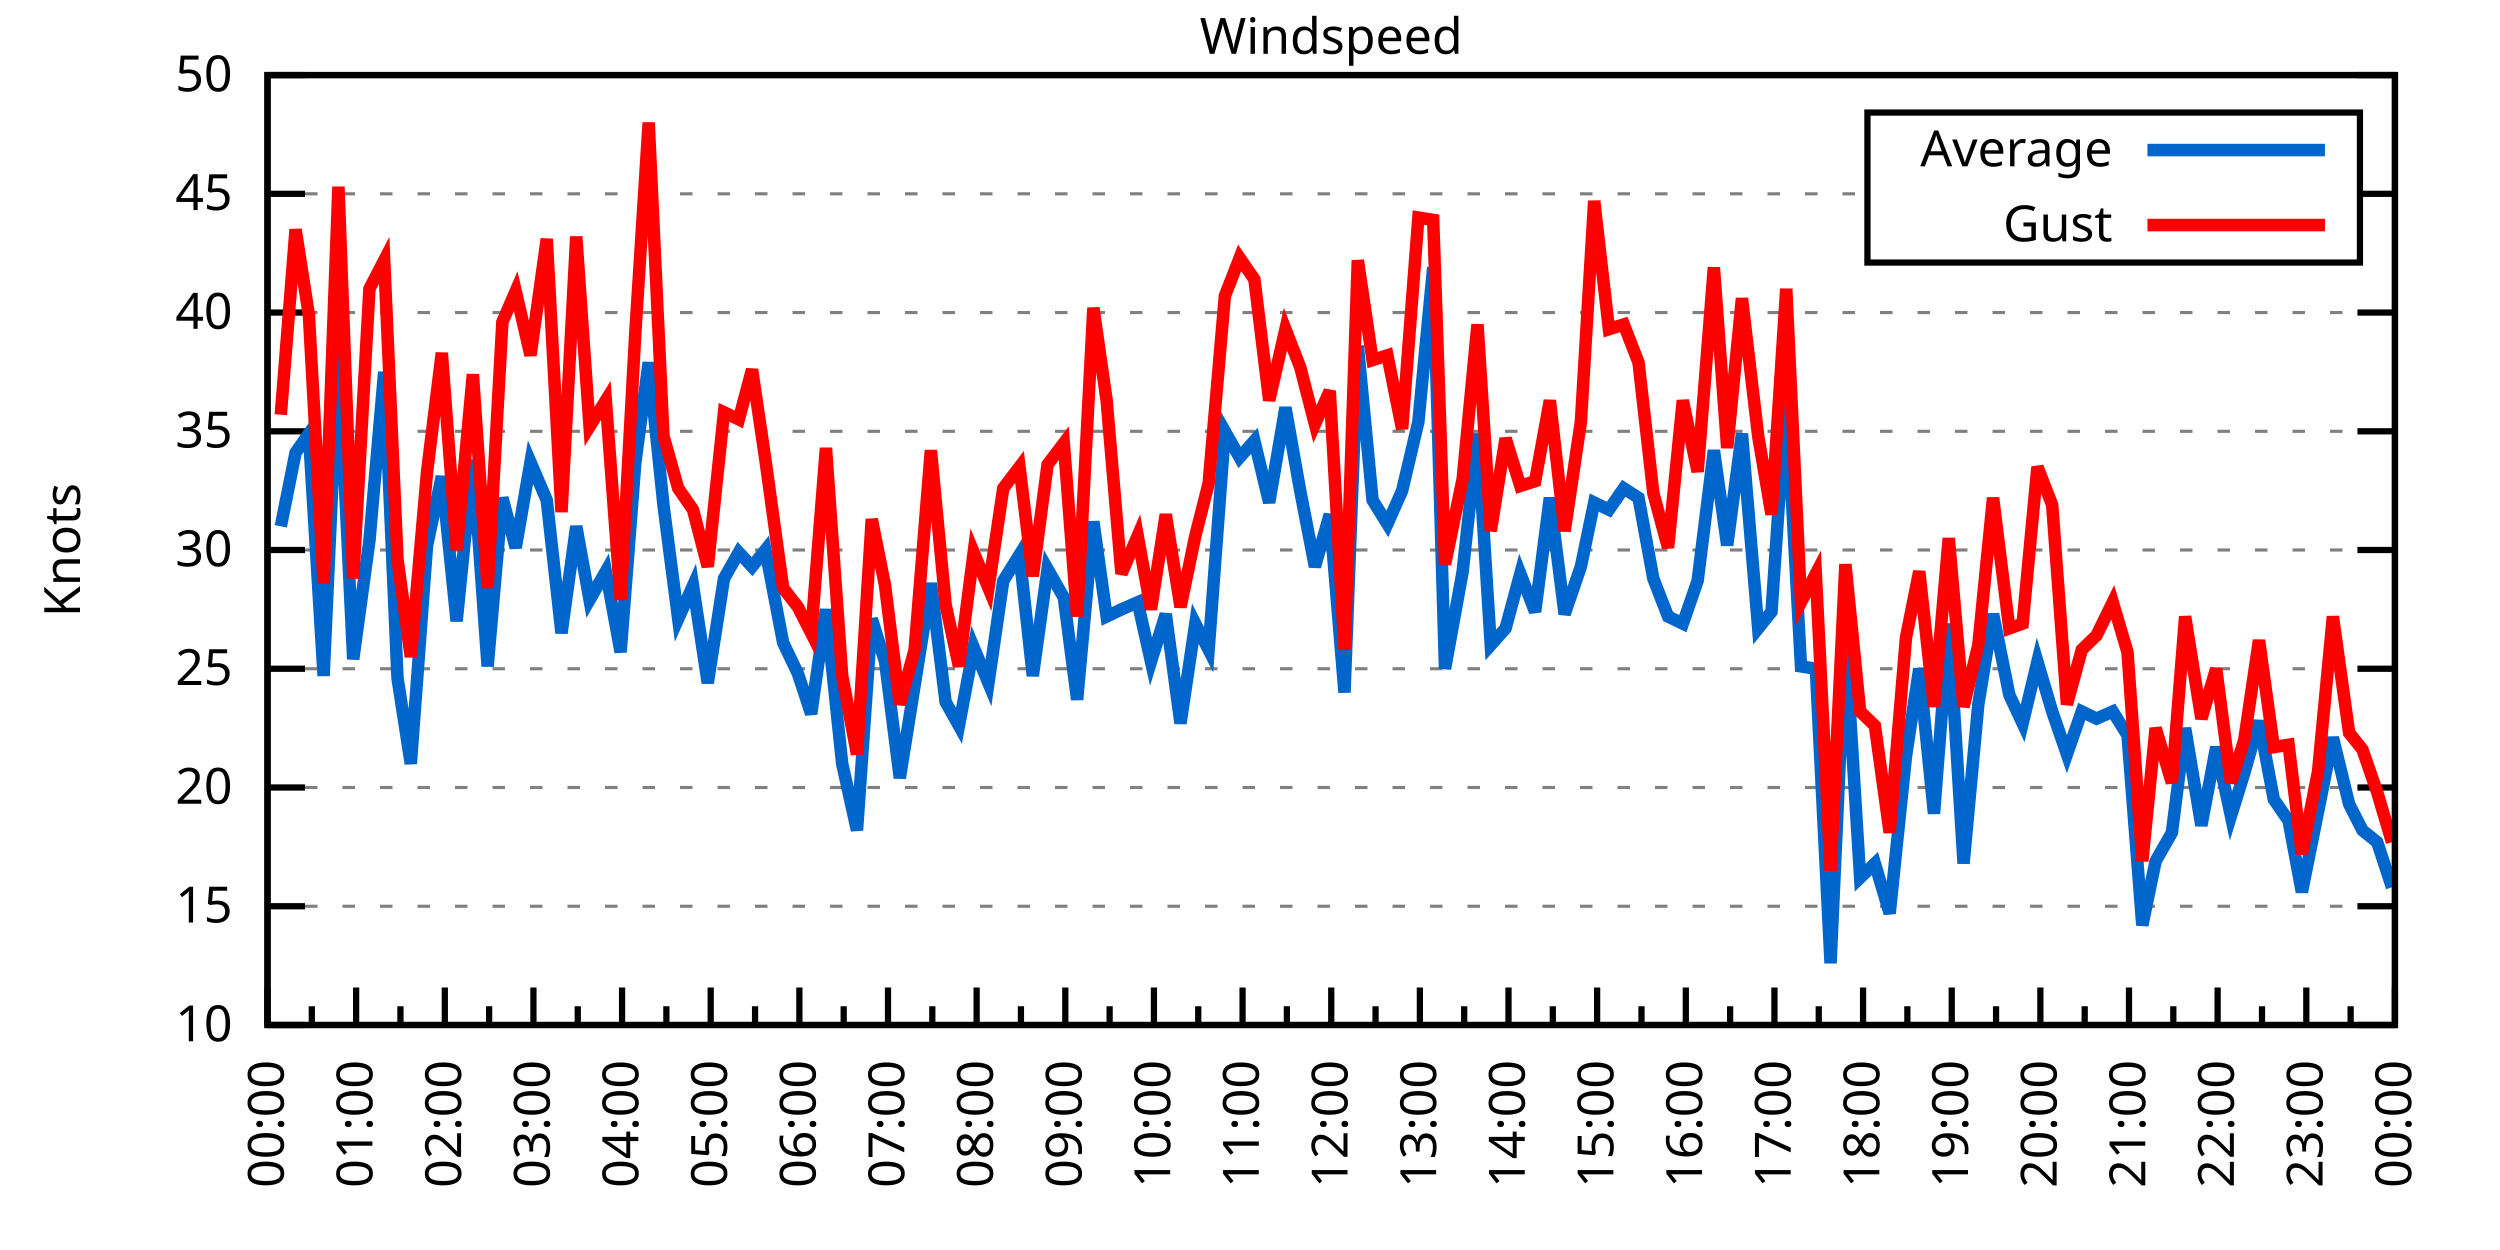
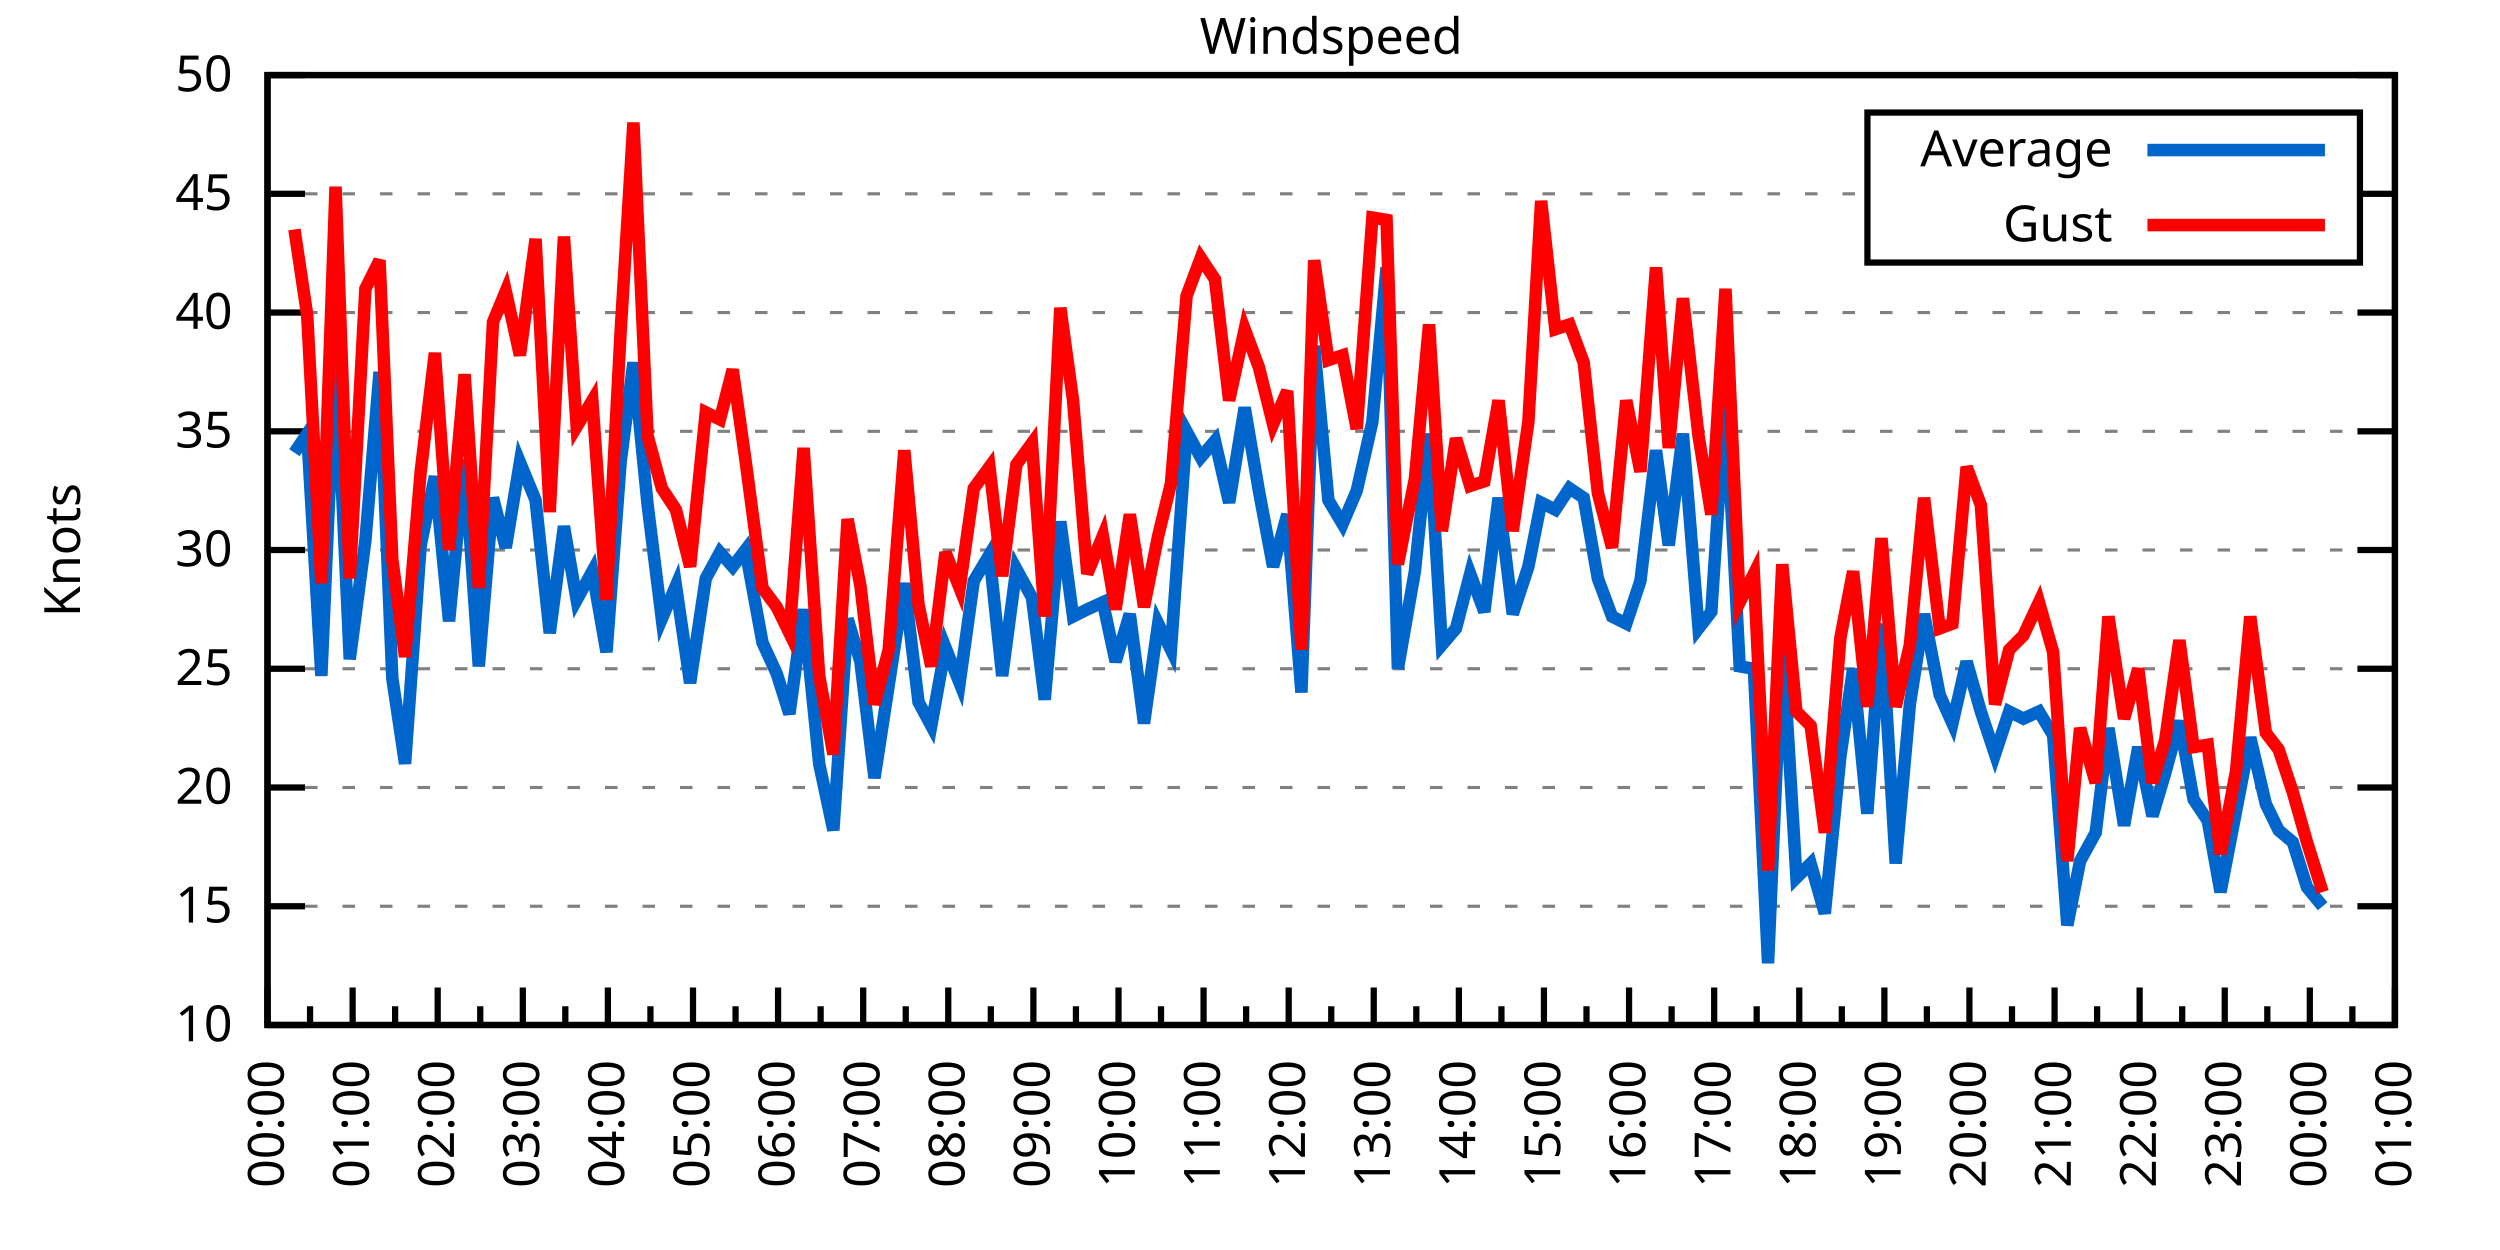
<svg xmlns="http://www.w3.org/2000/svg" xmlns:xlink="http://www.w3.org/1999/xlink" width="400" height="200" viewBox="0 0 400 200">
  <g id="gnuplot_canvas">
    <rect x="0" y="0" width="400" height="200" fill="none" />
    <defs>
      <circle id="gpDot" r="0.5" stroke-width="0.5" stroke="currentColor" />
      <path id="gpPt0" stroke-width="0.333" stroke="currentColor" d="M-1,0 h2 M0,-1 v2" />
      <path id="gpPt1" stroke-width="0.333" stroke="currentColor" d="M-1,-1 L1,1 M1,-1 L-1,1" />
      <path id="gpPt2" stroke-width="0.333" stroke="currentColor" d="M-1,0 L1,0 M0,-1 L0,1 M-1,-1 L1,1 M-1,1 L1,-1" />
      <rect id="gpPt3" stroke-width="0.333" stroke="currentColor" x="-1" y="-1" width="2" height="2" />
      <rect id="gpPt4" stroke-width="0.333" stroke="currentColor" fill="currentColor" x="-1" y="-1" width="2" height="2" />
      <circle id="gpPt5" stroke-width="0.333" stroke="currentColor" cx="0" cy="0" r="1" />
      <use xlink:href="#gpPt5" id="gpPt6" fill="currentColor" stroke="none" />
      <path id="gpPt7" stroke-width="0.333" stroke="currentColor" d="M0,-1.33 L-1.33,0.67 L1.33,0.67 z" />
      <use xlink:href="#gpPt7" id="gpPt8" fill="currentColor" stroke="none" />
      <use xlink:href="#gpPt7" id="gpPt9" stroke="currentColor" transform="rotate(180)" />
      <use xlink:href="#gpPt9" id="gpPt10" fill="currentColor" stroke="none" />
      <use xlink:href="#gpPt3" id="gpPt11" stroke="currentColor" transform="rotate(45)" />
      <use xlink:href="#gpPt11" id="gpPt12" fill="currentColor" stroke="none" />
      <path id="gpPt13" stroke-width="0.333" stroke="currentColor" d="M0,1.330 L1.265,0.411 L0.782,-1.067 L-0.782,-1.076 L-1.265,0.411 z" />
      <use xlink:href="#gpPt13" id="gpPt14" fill="currentColor" stroke="none" />
      <filter id="textbox" filterUnits="objectBoundingBox" x="0" y="0" height="1" width="1">
        <feFlood flood-color="white" flood-opacity="1" result="bgnd" />
        <feComposite in="SourceGraphic" in2="bgnd" operator="atop" />
      </filter>
      <filter id="greybox" filterUnits="objectBoundingBox" x="0" y="0" height="1" width="1">
        <feFlood flood-color="lightgrey" flood-opacity="1" result="grey" />
        <feComposite in="SourceGraphic" in2="grey" operator="atop" />
      </filter>
    </defs>
    <g fill="none" color="white" stroke="currentColor" stroke-width="1.00" stroke-linecap="butt" stroke-linejoin="miter">
</g>
    <g fill="none" color="black" stroke="currentColor" stroke-width="1.00" stroke-linecap="butt" stroke-linejoin="miter">
      <g stroke="none" shape-rendering="crispEdges">
        <polygon fill="rgb(255, 255, 255)" points="42.80,164.00 383.18,164.00 383.18,12.02 42.80,12.02 " />
      </g>
    </g>
    <g fill="none" color="black" stroke="currentColor" stroke-width="1.00" stroke-linecap="butt" stroke-linejoin="miter">
</g>
    <g fill="none" color="black" stroke="black" stroke-width="0.50" stroke-linecap="butt" stroke-linejoin="miter">
</g>
    <g fill="none" color="gray" stroke="currentColor" stroke-width="0.50" stroke-linecap="butt" stroke-linejoin="miter">
      <path stroke="gray" stroke-dasharray="2,4" class="gridline" d="M42.80,164.00 L383.19,164.00  " />
    </g>
    <g fill="none" color="gray" stroke="gray" stroke-width="1.00" stroke-linecap="butt" stroke-linejoin="miter">
</g>
    <g fill="none" color="black" stroke="currentColor" stroke-width="1.00" stroke-linecap="butt" stroke-linejoin="miter">
      <path stroke="black" d="M42.80,164.00 L48.80,164.00 M383.19,164.00 L377.19,164.00  " />
      <g transform="translate(37.20,166.60)" stroke="none" fill="black" font-family="Sans" font-size="8.00" text-anchor="end">
        <text>
          <tspan font-family="Sans"> 10</tspan>
        </text>
      </g>
    </g>
    <g fill="none" color="black" stroke="currentColor" stroke-width="1.00" stroke-linecap="butt" stroke-linejoin="miter">
</g>
    <g fill="none" color="black" stroke="black" stroke-width="0.50" stroke-linecap="butt" stroke-linejoin="miter">
</g>
    <g fill="none" color="gray" stroke="currentColor" stroke-width="0.50" stroke-linecap="butt" stroke-linejoin="miter">
      <path stroke="gray" stroke-dasharray="2,4" class="gridline" d="M42.80,145.00 L383.19,145.00  " />
    </g>
    <g fill="none" color="gray" stroke="gray" stroke-width="1.00" stroke-linecap="butt" stroke-linejoin="miter">
</g>
    <g fill="none" color="black" stroke="currentColor" stroke-width="1.00" stroke-linecap="butt" stroke-linejoin="miter">
      <path stroke="black" d="M42.80,145.00 L48.80,145.00 M383.19,145.00 L377.19,145.00  " />
      <g transform="translate(37.20,147.60)" stroke="none" fill="black" font-family="Sans" font-size="8.00" text-anchor="end">
        <text>
          <tspan font-family="Sans"> 15</tspan>
        </text>
      </g>
    </g>
    <g fill="none" color="black" stroke="currentColor" stroke-width="1.00" stroke-linecap="butt" stroke-linejoin="miter">
</g>
    <g fill="none" color="black" stroke="black" stroke-width="0.50" stroke-linecap="butt" stroke-linejoin="miter">
</g>
    <g fill="none" color="gray" stroke="currentColor" stroke-width="0.50" stroke-linecap="butt" stroke-linejoin="miter">
      <path stroke="gray" stroke-dasharray="2,4" class="gridline" d="M42.80,126.00 L383.19,126.00  " />
    </g>
    <g fill="none" color="gray" stroke="gray" stroke-width="1.00" stroke-linecap="butt" stroke-linejoin="miter">
</g>
    <g fill="none" color="black" stroke="currentColor" stroke-width="1.00" stroke-linecap="butt" stroke-linejoin="miter">
      <path stroke="black" d="M42.80,126.00 L48.80,126.00 M383.19,126.00 L377.19,126.00  " />
      <g transform="translate(37.20,128.60)" stroke="none" fill="black" font-family="Sans" font-size="8.00" text-anchor="end">
        <text>
          <tspan font-family="Sans"> 20</tspan>
        </text>
      </g>
    </g>
    <g fill="none" color="black" stroke="currentColor" stroke-width="1.00" stroke-linecap="butt" stroke-linejoin="miter">
</g>
    <g fill="none" color="black" stroke="black" stroke-width="0.50" stroke-linecap="butt" stroke-linejoin="miter">
</g>
    <g fill="none" color="gray" stroke="currentColor" stroke-width="0.50" stroke-linecap="butt" stroke-linejoin="miter">
      <path stroke="gray" stroke-dasharray="2,4" class="gridline" d="M42.80,107.00 L383.19,107.00  " />
    </g>
    <g fill="none" color="gray" stroke="gray" stroke-width="1.00" stroke-linecap="butt" stroke-linejoin="miter">
</g>
    <g fill="none" color="black" stroke="currentColor" stroke-width="1.00" stroke-linecap="butt" stroke-linejoin="miter">
      <path stroke="black" d="M42.80,107.00 L48.80,107.00 M383.19,107.00 L377.19,107.00  " />
      <g transform="translate(37.20,109.60)" stroke="none" fill="black" font-family="Sans" font-size="8.00" text-anchor="end">
        <text>
          <tspan font-family="Sans"> 25</tspan>
        </text>
      </g>
    </g>
    <g fill="none" color="black" stroke="currentColor" stroke-width="1.00" stroke-linecap="butt" stroke-linejoin="miter">
</g>
    <g fill="none" color="black" stroke="black" stroke-width="0.50" stroke-linecap="butt" stroke-linejoin="miter">
</g>
    <g fill="none" color="gray" stroke="currentColor" stroke-width="0.50" stroke-linecap="butt" stroke-linejoin="miter">
      <path stroke="gray" stroke-dasharray="2,4" class="gridline" d="M42.80,88.00 L383.19,88.00  " />
    </g>
    <g fill="none" color="gray" stroke="gray" stroke-width="1.00" stroke-linecap="butt" stroke-linejoin="miter">
</g>
    <g fill="none" color="black" stroke="currentColor" stroke-width="1.00" stroke-linecap="butt" stroke-linejoin="miter">
      <path stroke="black" d="M42.80,88.00 L48.80,88.00 M383.19,88.00 L377.19,88.00  " />
      <g transform="translate(37.20,90.60)" stroke="none" fill="black" font-family="Sans" font-size="8.00" text-anchor="end">
        <text>
          <tspan font-family="Sans"> 30</tspan>
        </text>
      </g>
    </g>
    <g fill="none" color="black" stroke="currentColor" stroke-width="1.00" stroke-linecap="butt" stroke-linejoin="miter">
</g>
    <g fill="none" color="black" stroke="black" stroke-width="0.50" stroke-linecap="butt" stroke-linejoin="miter">
</g>
    <g fill="none" color="gray" stroke="currentColor" stroke-width="0.50" stroke-linecap="butt" stroke-linejoin="miter">
      <path stroke="gray" stroke-dasharray="2,4" class="gridline" d="M42.80,69.01 L383.19,69.01  " />
    </g>
    <g fill="none" color="gray" stroke="gray" stroke-width="1.00" stroke-linecap="butt" stroke-linejoin="miter">
</g>
    <g fill="none" color="black" stroke="currentColor" stroke-width="1.00" stroke-linecap="butt" stroke-linejoin="miter">
      <path stroke="black" d="M42.80,69.01 L48.80,69.01 M383.19,69.01 L377.19,69.01  " />
      <g transform="translate(37.20,71.61)" stroke="none" fill="black" font-family="Sans" font-size="8.00" text-anchor="end">
        <text>
          <tspan font-family="Sans"> 35</tspan>
        </text>
      </g>
    </g>
    <g fill="none" color="black" stroke="currentColor" stroke-width="1.00" stroke-linecap="butt" stroke-linejoin="miter">
</g>
    <g fill="none" color="black" stroke="black" stroke-width="0.50" stroke-linecap="butt" stroke-linejoin="miter">
</g>
    <g fill="none" color="gray" stroke="currentColor" stroke-width="0.50" stroke-linecap="butt" stroke-linejoin="miter">
      <path stroke="gray" stroke-dasharray="2,4" class="gridline" d="M42.80,50.01 L383.19,50.01  " />
    </g>
    <g fill="none" color="gray" stroke="gray" stroke-width="1.00" stroke-linecap="butt" stroke-linejoin="miter">
</g>
    <g fill="none" color="black" stroke="currentColor" stroke-width="1.00" stroke-linecap="butt" stroke-linejoin="miter">
      <path stroke="black" d="M42.80,50.01 L48.80,50.01 M383.19,50.01 L377.19,50.01  " />
      <g transform="translate(37.20,52.61)" stroke="none" fill="black" font-family="Sans" font-size="8.00" text-anchor="end">
        <text>
          <tspan font-family="Sans"> 40</tspan>
        </text>
      </g>
    </g>
    <g fill="none" color="black" stroke="currentColor" stroke-width="1.00" stroke-linecap="butt" stroke-linejoin="miter">
</g>
    <g fill="none" color="black" stroke="black" stroke-width="0.50" stroke-linecap="butt" stroke-linejoin="miter">
</g>
    <g fill="none" color="gray" stroke="currentColor" stroke-width="0.50" stroke-linecap="butt" stroke-linejoin="miter">
      <path stroke="gray" stroke-dasharray="2,4" class="gridline" d="M42.80,31.01 L298.79,31.01 M377.59,31.01 L383.19,31.01  " />
    </g>
    <g fill="none" color="gray" stroke="gray" stroke-width="1.00" stroke-linecap="butt" stroke-linejoin="miter">
</g>
    <g fill="none" color="black" stroke="currentColor" stroke-width="1.00" stroke-linecap="butt" stroke-linejoin="miter">
      <path stroke="black" d="M42.80,31.01 L48.80,31.01 M383.19,31.01 L377.19,31.01  " />
      <g transform="translate(37.20,33.61)" stroke="none" fill="black" font-family="Sans" font-size="8.00" text-anchor="end">
        <text>
          <tspan font-family="Sans"> 45</tspan>
        </text>
      </g>
    </g>
    <g fill="none" color="black" stroke="currentColor" stroke-width="1.00" stroke-linecap="butt" stroke-linejoin="miter">
</g>
    <g fill="none" color="black" stroke="black" stroke-width="0.50" stroke-linecap="butt" stroke-linejoin="miter">
</g>
    <g fill="none" color="gray" stroke="currentColor" stroke-width="0.50" stroke-linecap="butt" stroke-linejoin="miter">
      <path stroke="gray" stroke-dasharray="2,4" class="gridline" d="M42.80,12.01 L383.19,12.01  " />
    </g>
    <g fill="none" color="gray" stroke="gray" stroke-width="1.00" stroke-linecap="butt" stroke-linejoin="miter">
</g>
    <g fill="none" color="black" stroke="currentColor" stroke-width="1.00" stroke-linecap="butt" stroke-linejoin="miter">
      <path stroke="black" d="M42.80,12.01 L48.80,12.01 M383.19,12.01 L377.19,12.01  " />
      <g transform="translate(37.20,14.61)" stroke="none" fill="black" font-family="Sans" font-size="8.00" text-anchor="end">
        <text>
          <tspan font-family="Sans"> 50</tspan>
        </text>
      </g>
    </g>
    <g fill="none" color="black" stroke="currentColor" stroke-width="1.00" stroke-linecap="butt" stroke-linejoin="miter">
      <path stroke="black" d="M42.80,164.00 L42.80,158.00  " />
      <g transform="translate(45.40,169.60) rotate(270)" stroke="none" fill="black" font-family="Sans" font-size="8.00" text-anchor="end">
        <text>
          <tspan font-family="Sans">00:00</tspan>
        </text>
      </g>
    </g>
    <g fill="none" color="black" stroke="currentColor" stroke-width="1.00" stroke-linecap="butt" stroke-linejoin="miter">
-       <path stroke="black" d="M49.89,164.00 L49.89,161.00 M56.98,164.00 L56.98,158.00  " />
-       <g transform="translate(59.58,169.60) rotate(270)" stroke="none" fill="black" font-family="Sans" font-size="8.00" text-anchor="end">
+       <path stroke="black" d="M49.61,164.00 L49.61,161.00 M56.42,164.00 L56.42,158.00  " />
+       <g transform="translate(59.02,169.60) rotate(270)" stroke="none" fill="black" font-family="Sans" font-size="8.00" text-anchor="end">
        <text>
          <tspan font-family="Sans">01:00</tspan>
        </text>
      </g>
    </g>
    <g fill="none" color="black" stroke="currentColor" stroke-width="1.00" stroke-linecap="butt" stroke-linejoin="miter">
-       <path stroke="black" d="M64.07,164.00 L64.07,161.00 M71.17,164.00 L71.17,158.00  " />
-       <g transform="translate(73.77,169.60) rotate(270)" stroke="none" fill="black" font-family="Sans" font-size="8.00" text-anchor="end">
+       <path stroke="black" d="M63.22,164.00 L63.22,161.00 M70.03,164.00 L70.03,158.00  " />
+       <g transform="translate(72.63,169.60) rotate(270)" stroke="none" fill="black" font-family="Sans" font-size="8.00" text-anchor="end">
        <text>
          <tspan font-family="Sans">02:00</tspan>
        </text>
      </g>
    </g>
    <g fill="none" color="black" stroke="currentColor" stroke-width="1.00" stroke-linecap="butt" stroke-linejoin="miter">
-       <path stroke="black" d="M78.26,164.00 L78.26,161.00 M85.35,164.00 L85.35,158.00  " />
-       <g transform="translate(87.95,169.60) rotate(270)" stroke="none" fill="black" font-family="Sans" font-size="8.00" text-anchor="end">
+       <path stroke="black" d="M76.84,164.00 L76.84,161.00 M83.65,164.00 L83.65,158.00  " />
+       <g transform="translate(86.25,169.60) rotate(270)" stroke="none" fill="black" font-family="Sans" font-size="8.00" text-anchor="end">
        <text>
          <tspan font-family="Sans">03:00</tspan>
        </text>
      </g>
    </g>
    <g fill="none" color="black" stroke="currentColor" stroke-width="1.00" stroke-linecap="butt" stroke-linejoin="miter">
-       <path stroke="black" d="M92.44,164.00 L92.44,161.00 M99.53,164.00 L99.53,158.00  " />
-       <g transform="translate(102.13,169.60) rotate(270)" stroke="none" fill="black" font-family="Sans" font-size="8.00" text-anchor="end">
+       <path stroke="black" d="M90.45,164.00 L90.45,161.00 M97.26,164.00 L97.26,158.00  " />
+       <g transform="translate(99.86,169.60) rotate(270)" stroke="none" fill="black" font-family="Sans" font-size="8.00" text-anchor="end">
        <text>
          <tspan font-family="Sans">04:00</tspan>
        </text>
      </g>
    </g>
    <g fill="none" color="black" stroke="currentColor" stroke-width="1.00" stroke-linecap="butt" stroke-linejoin="miter">
-       <path stroke="black" d="M106.62,164.00 L106.62,161.00 M113.71,164.00 L113.71,158.00  " />
-       <g transform="translate(116.31,169.60) rotate(270)" stroke="none" fill="black" font-family="Sans" font-size="8.00" text-anchor="end">
+       <path stroke="black" d="M104.07,164.00 L104.07,161.00 M110.88,164.00 L110.88,158.00  " />
+       <g transform="translate(113.48,169.60) rotate(270)" stroke="none" fill="black" font-family="Sans" font-size="8.00" text-anchor="end">
        <text>
          <tspan font-family="Sans">05:00</tspan>
        </text>
      </g>
    </g>
    <g fill="none" color="black" stroke="currentColor" stroke-width="1.00" stroke-linecap="butt" stroke-linejoin="miter">
-       <path stroke="black" d="M120.81,164.00 L120.81,161.00 M127.90,164.00 L127.90,158.00  " />
-       <g transform="translate(130.50,169.60) rotate(270)" stroke="none" fill="black" font-family="Sans" font-size="8.00" text-anchor="end">
+       <path stroke="black" d="M117.69,164.00 L117.69,161.00 M124.49,164.00 L124.49,158.00  " />
+       <g transform="translate(127.09,169.60) rotate(270)" stroke="none" fill="black" font-family="Sans" font-size="8.00" text-anchor="end">
        <text>
          <tspan font-family="Sans">06:00</tspan>
        </text>
      </g>
    </g>
    <g fill="none" color="black" stroke="currentColor" stroke-width="1.00" stroke-linecap="butt" stroke-linejoin="miter">
-       <path stroke="black" d="M134.99,164.00 L134.99,161.00 M142.08,164.00 L142.08,158.00  " />
-       <g transform="translate(144.68,169.60) rotate(270)" stroke="none" fill="black" font-family="Sans" font-size="8.00" text-anchor="end">
+       <path stroke="black" d="M131.30,164.00 L131.30,161.00 M138.11,164.00 L138.11,158.00  " />
+       <g transform="translate(140.71,169.60) rotate(270)" stroke="none" fill="black" font-family="Sans" font-size="8.00" text-anchor="end">
        <text>
          <tspan font-family="Sans">07:00</tspan>
        </text>
      </g>
    </g>
    <g fill="none" color="black" stroke="currentColor" stroke-width="1.00" stroke-linecap="butt" stroke-linejoin="miter">
-       <path stroke="black" d="M149.17,164.00 L149.17,161.00 M156.26,164.00 L156.26,158.00  " />
-       <g transform="translate(158.86,169.60) rotate(270)" stroke="none" fill="black" font-family="Sans" font-size="8.00" text-anchor="end">
+       <path stroke="black" d="M144.92,164.00 L144.92,161.00 M151.72,164.00 L151.72,158.00  " />
+       <g transform="translate(154.32,169.60) rotate(270)" stroke="none" fill="black" font-family="Sans" font-size="8.00" text-anchor="end">
        <text>
          <tspan font-family="Sans">08:00</tspan>
        </text>
      </g>
    </g>
    <g fill="none" color="black" stroke="currentColor" stroke-width="1.00" stroke-linecap="butt" stroke-linejoin="miter">
-       <path stroke="black" d="M163.35,164.00 L163.35,161.00 M170.45,164.00 L170.45,158.00  " />
-       <g transform="translate(173.05,169.60) rotate(270)" stroke="none" fill="black" font-family="Sans" font-size="8.00" text-anchor="end">
+       <path stroke="black" d="M158.53,164.00 L158.53,161.00 M165.34,164.00 L165.34,158.00  " />
+       <g transform="translate(167.94,169.60) rotate(270)" stroke="none" fill="black" font-family="Sans" font-size="8.00" text-anchor="end">
        <text>
          <tspan font-family="Sans">09:00</tspan>
        </text>
      </g>
    </g>
    <g fill="none" color="black" stroke="currentColor" stroke-width="1.00" stroke-linecap="butt" stroke-linejoin="miter">
-       <path stroke="black" d="M177.54,164.00 L177.54,161.00 M184.63,164.00 L184.63,158.00  " />
-       <g transform="translate(187.23,169.60) rotate(270)" stroke="none" fill="black" font-family="Sans" font-size="8.00" text-anchor="end">
+       <path stroke="black" d="M172.15,164.00 L172.15,161.00 M178.96,164.00 L178.96,158.00  " />
+       <g transform="translate(181.56,169.60) rotate(270)" stroke="none" fill="black" font-family="Sans" font-size="8.00" text-anchor="end">
        <text>
          <tspan font-family="Sans">10:00</tspan>
        </text>
      </g>
    </g>
    <g fill="none" color="black" stroke="currentColor" stroke-width="1.00" stroke-linecap="butt" stroke-linejoin="miter">
-       <path stroke="black" d="M191.72,164.00 L191.72,161.00 M198.81,164.00 L198.81,158.00  " />
-       <g transform="translate(201.41,169.60) rotate(270)" stroke="none" fill="black" font-family="Sans" font-size="8.00" text-anchor="end">
+       <path stroke="black" d="M185.76,164.00 L185.76,161.00 M192.57,164.00 L192.57,158.00  " />
+       <g transform="translate(195.17,169.60) rotate(270)" stroke="none" fill="black" font-family="Sans" font-size="8.00" text-anchor="end">
        <text>
          <tspan font-family="Sans">11:00</tspan>
        </text>
      </g>
    </g>
    <g fill="none" color="black" stroke="currentColor" stroke-width="1.00" stroke-linecap="butt" stroke-linejoin="miter">
-       <path stroke="black" d="M205.90,164.00 L205.90,161.00 M213.00,164.00 L213.00,158.00  " />
-       <g transform="translate(215.60,169.60) rotate(270)" stroke="none" fill="black" font-family="Sans" font-size="8.00" text-anchor="end">
+       <path stroke="black" d="M199.38,164.00 L199.38,161.00 M206.19,164.00 L206.19,158.00  " />
+       <g transform="translate(208.79,169.60) rotate(270)" stroke="none" fill="black" font-family="Sans" font-size="8.00" text-anchor="end">
        <text>
          <tspan font-family="Sans">12:00</tspan>
        </text>
      </g>
    </g>
    <g fill="none" color="black" stroke="currentColor" stroke-width="1.00" stroke-linecap="butt" stroke-linejoin="miter">
-       <path stroke="black" d="M220.09,164.00 L220.09,161.00 M227.18,164.00 L227.18,158.00  " />
-       <g transform="translate(229.78,169.60) rotate(270)" stroke="none" fill="black" font-family="Sans" font-size="8.00" text-anchor="end">
+       <path stroke="black" d="M213.00,164.00 L213.00,161.00 M219.80,164.00 L219.80,158.00  " />
+       <g transform="translate(222.40,169.60) rotate(270)" stroke="none" fill="black" font-family="Sans" font-size="8.00" text-anchor="end">
        <text>
          <tspan font-family="Sans">13:00</tspan>
        </text>
      </g>
    </g>
    <g fill="none" color="black" stroke="currentColor" stroke-width="1.00" stroke-linecap="butt" stroke-linejoin="miter">
-       <path stroke="black" d="M234.27,164.00 L234.27,161.00 M241.36,164.00 L241.36,158.00  " />
-       <g transform="translate(243.96,169.60) rotate(270)" stroke="none" fill="black" font-family="Sans" font-size="8.00" text-anchor="end">
+       <path stroke="black" d="M226.61,164.00 L226.61,161.00 M233.42,164.00 L233.42,158.00  " />
+       <g transform="translate(236.02,169.60) rotate(270)" stroke="none" fill="black" font-family="Sans" font-size="8.00" text-anchor="end">
        <text>
          <tspan font-family="Sans">14:00</tspan>
        </text>
      </g>
    </g>
    <g fill="none" color="black" stroke="currentColor" stroke-width="1.00" stroke-linecap="butt" stroke-linejoin="miter">
-       <path stroke="black" d="M248.45,164.00 L248.45,161.00 M255.54,164.00 L255.54,158.00  " />
-       <g transform="translate(258.14,169.60) rotate(270)" stroke="none" fill="black" font-family="Sans" font-size="8.00" text-anchor="end">
+       <path stroke="black" d="M240.23,164.00 L240.23,161.00 M247.03,164.00 L247.03,158.00  " />
+       <g transform="translate(249.63,169.60) rotate(270)" stroke="none" fill="black" font-family="Sans" font-size="8.00" text-anchor="end">
        <text>
          <tspan font-family="Sans">15:00</tspan>
        </text>
      </g>
    </g>
    <g fill="none" color="black" stroke="currentColor" stroke-width="1.00" stroke-linecap="butt" stroke-linejoin="miter">
-       <path stroke="black" d="M262.64,164.00 L262.64,161.00 M269.73,164.00 L269.73,158.00  " />
-       <g transform="translate(272.33,169.60) rotate(270)" stroke="none" fill="black" font-family="Sans" font-size="8.00" text-anchor="end">
+       <path stroke="black" d="M253.84,164.00 L253.84,161.00 M260.65,164.00 L260.65,158.00  " />
+       <g transform="translate(263.25,169.60) rotate(270)" stroke="none" fill="black" font-family="Sans" font-size="8.00" text-anchor="end">
        <text>
          <tspan font-family="Sans">16:00</tspan>
        </text>
      </g>
    </g>
    <g fill="none" color="black" stroke="currentColor" stroke-width="1.00" stroke-linecap="butt" stroke-linejoin="miter">
-       <path stroke="black" d="M276.82,164.00 L276.82,161.00 M283.91,164.00 L283.91,158.00  " />
-       <g transform="translate(286.51,169.60) rotate(270)" stroke="none" fill="black" font-family="Sans" font-size="8.00" text-anchor="end">
+       <path stroke="black" d="M267.46,164.00 L267.46,161.00 M274.27,164.00 L274.27,158.00  " />
+       <g transform="translate(276.87,169.60) rotate(270)" stroke="none" fill="black" font-family="Sans" font-size="8.00" text-anchor="end">
        <text>
          <tspan font-family="Sans">17:00</tspan>
        </text>
      </g>
    </g>
    <g fill="none" color="black" stroke="currentColor" stroke-width="1.00" stroke-linecap="butt" stroke-linejoin="miter">
-       <path stroke="black" d="M291.00,164.00 L291.00,161.00 M298.09,164.00 L298.09,158.00  " />
-       <g transform="translate(300.69,169.60) rotate(270)" stroke="none" fill="black" font-family="Sans" font-size="8.00" text-anchor="end">
+       <path stroke="black" d="M281.07,164.00 L281.07,161.00 M287.88,164.00 L287.88,158.00  " />
+       <g transform="translate(290.48,169.60) rotate(270)" stroke="none" fill="black" font-family="Sans" font-size="8.00" text-anchor="end">
        <text>
          <tspan font-family="Sans">18:00</tspan>
        </text>
      </g>
    </g>
    <g fill="none" color="black" stroke="currentColor" stroke-width="1.00" stroke-linecap="butt" stroke-linejoin="miter">
-       <path stroke="black" d="M305.18,164.00 L305.18,161.00 M312.28,164.00 L312.28,158.00  " />
-       <g transform="translate(314.88,169.60) rotate(270)" stroke="none" fill="black" font-family="Sans" font-size="8.00" text-anchor="end">
+       <path stroke="black" d="M294.69,164.00 L294.69,161.00 M301.50,164.00 L301.50,158.00  " />
+       <g transform="translate(304.10,169.60) rotate(270)" stroke="none" fill="black" font-family="Sans" font-size="8.00" text-anchor="end">
        <text>
          <tspan font-family="Sans">19:00</tspan>
        </text>
      </g>
    </g>
    <g fill="none" color="black" stroke="currentColor" stroke-width="1.00" stroke-linecap="butt" stroke-linejoin="miter">
-       <path stroke="black" d="M319.37,164.00 L319.37,161.00 M326.46,164.00 L326.46,158.00  " />
-       <g transform="translate(329.06,169.60) rotate(270)" stroke="none" fill="black" font-family="Sans" font-size="8.00" text-anchor="end">
+       <path stroke="black" d="M308.30,164.00 L308.30,161.00 M315.11,164.00 L315.11,158.00  " />
+       <g transform="translate(317.71,169.60) rotate(270)" stroke="none" fill="black" font-family="Sans" font-size="8.00" text-anchor="end">
        <text>
          <tspan font-family="Sans">20:00</tspan>
        </text>
      </g>
    </g>
    <g fill="none" color="black" stroke="currentColor" stroke-width="1.00" stroke-linecap="butt" stroke-linejoin="miter">
-       <path stroke="black" d="M333.55,164.00 L333.55,161.00 M340.64,164.00 L340.64,158.00  " />
-       <g transform="translate(343.24,169.60) rotate(270)" stroke="none" fill="black" font-family="Sans" font-size="8.00" text-anchor="end">
+       <path stroke="black" d="M321.92,164.00 L321.92,161.00 M328.73,164.00 L328.73,158.00  " />
+       <g transform="translate(331.33,169.60) rotate(270)" stroke="none" fill="black" font-family="Sans" font-size="8.00" text-anchor="end">
        <text>
          <tspan font-family="Sans">21:00</tspan>
        </text>
      </g>
    </g>
    <g fill="none" color="black" stroke="currentColor" stroke-width="1.00" stroke-linecap="butt" stroke-linejoin="miter">
-       <path stroke="black" d="M347.73,164.00 L347.73,161.00 M354.82,164.00 L354.82,158.00  " />
-       <g transform="translate(357.42,169.60) rotate(270)" stroke="none" fill="black" font-family="Sans" font-size="8.00" text-anchor="end">
+       <path stroke="black" d="M335.54,164.00 L335.54,161.00 M342.34,164.00 L342.34,158.00  " />
+       <g transform="translate(344.94,169.60) rotate(270)" stroke="none" fill="black" font-family="Sans" font-size="8.00" text-anchor="end">
        <text>
          <tspan font-family="Sans">22:00</tspan>
        </text>
      </g>
    </g>
    <g fill="none" color="black" stroke="currentColor" stroke-width="1.00" stroke-linecap="butt" stroke-linejoin="miter">
-       <path stroke="black" d="M361.92,164.00 L361.92,161.00 M369.01,164.00 L369.01,158.00  " />
-       <g transform="translate(371.61,169.60) rotate(270)" stroke="none" fill="black" font-family="Sans" font-size="8.00" text-anchor="end">
+       <path stroke="black" d="M349.15,164.00 L349.15,161.00 M355.96,164.00 L355.96,158.00  " />
+       <g transform="translate(358.56,169.60) rotate(270)" stroke="none" fill="black" font-family="Sans" font-size="8.00" text-anchor="end">
        <text>
          <tspan font-family="Sans">23:00</tspan>
        </text>
      </g>
    </g>
    <g fill="none" color="black" stroke="currentColor" stroke-width="1.00" stroke-linecap="butt" stroke-linejoin="miter">
-       <path stroke="black" d="M376.10,164.00 L376.10,161.00 M383.19,164.00 L383.19,158.00  " />
+       <path stroke="black" d="M362.77,164.00 L362.77,161.00 M369.57,164.00 L369.57,158.00  " />
+       <g transform="translate(372.17,169.60) rotate(270)" stroke="none" fill="black" font-family="Sans" font-size="8.00" text-anchor="end">
+         <text>
+           <tspan font-family="Sans">00:00</tspan>
+         </text>
+       </g>
+     </g>
+     <g fill="none" color="black" stroke="currentColor" stroke-width="1.00" stroke-linecap="butt" stroke-linejoin="miter">
+       <path stroke="black" d="M376.38,164.00 L376.38,161.00 M383.19,164.00 L383.19,158.00  " />
      <g transform="translate(385.79,169.60) rotate(270)" stroke="none" fill="black" font-family="Sans" font-size="8.00" text-anchor="end">
        <text>
-           <tspan font-family="Sans">00:00</tspan>
+           <tspan font-family="Sans">01:00</tspan>
        </text>
      </g>
    </g>
    <g fill="none" color="black" stroke="currentColor" stroke-width="1.00" stroke-linecap="butt" stroke-linejoin="miter">
</g>
    <g fill="none" color="black" stroke="currentColor" stroke-width="1.00" stroke-linecap="butt" stroke-linejoin="miter">
      <path stroke="black" d="M42.80,12.01 L42.80,164.00 L383.19,164.00 L383.19,12.01 L42.80,12.01 Z  " />
    </g>
    <g fill="none" color="black" stroke="currentColor" stroke-width="1.00" stroke-linecap="butt" stroke-linejoin="miter">
      <g transform="translate(12.80,88.01) rotate(270)" stroke="none" fill="black" font-family="Sans" font-size="8.00" text-anchor="middle">
        <text>
          <tspan font-family="Sans">Knots</tspan>
        </text>
      </g>
    </g>
    <g fill="none" color="black" stroke="currentColor" stroke-width="1.00" stroke-linecap="butt" stroke-linejoin="miter">
</g>
    <g fill="none" color="black" stroke="currentColor" stroke-width="1.00" stroke-linecap="butt" stroke-linejoin="miter">
      <path stroke="black" d="M298.79,42.01 L298.79,18.01 L377.59,18.01 L377.59,42.01 L298.79,42.01 Z  " />
    </g>
    <g id="Windspeed_plot_1">
      <g fill="none" color="white" stroke="black" stroke-width="2.00" stroke-linecap="butt" stroke-linejoin="miter">
</g>
      <g fill="none" color="black" stroke="currentColor" stroke-width="2.00" stroke-linecap="butt" stroke-linejoin="miter">
        <g transform="translate(337.99,26.61)" stroke="none" fill="black" font-family="Sans" font-size="8.00" text-anchor="end">
          <text>
            <tspan font-family="Sans">Average</tspan>
          </text>
        </g>
      </g>
      <g fill="none" color="black" stroke="currentColor" stroke-width="2.00" stroke-linecap="butt" stroke-linejoin="miter">
-         <path stroke="rgb(  0, 102, 204)" d="M343.59,24.01 L371.99,24.01 M44.93,84.21 L47.29,72.43 L49.42,69.39 L51.78,108.14 L54.15,56.09 L56.51,105.48   L59.11,86.49 L61.47,59.51 L63.60,108.52 L65.73,122.20 L68.33,87.25 L70.69,76.23 L73.06,99.40 L75.66,73.57   L78.02,106.62 L80.38,79.65 L82.51,87.63 L84.88,73.95 L87.48,80.03 L89.84,101.30 L92.20,84.21 L94.33,95.98   L96.93,91.42 L99.30,104.34 L101.66,73.95 L103.79,57.99 L106.15,80.79 L108.51,99.02 L110.88,93.70 L113.24,109.28   L115.84,92.56 L118.21,88.38 L120.33,90.66 L122.46,88.00 L125.30,102.82 L127.66,107.76 L129.79,114.22 L132.15,97.50   L134.75,122.20 L137.12,132.84 L139.48,99.02 L141.61,105.86 L143.97,124.48 L146.34,109.66 L148.94,93.32 L151.30,112.32   L153.43,116.12 L155.79,103.58 L158.15,109.28 L160.52,92.94 L163.12,88.76 L165.25,108.14 L167.61,91.04 L170.21,95.60   L172.34,111.94 L174.94,83.45 L177.06,98.64 L179.43,97.50 L182.03,96.36 L184.16,105.86 L186.52,98.26 L188.88,115.74   L191.25,99.78 L193.38,103.96 L195.98,69.01 L198.34,73.19 L200.70,70.53 L203.07,80.41 L205.67,65.21 L208.03,78.51   L210.39,90.66 L212.76,82.31 L215.12,110.80 L217.25,55.33 L219.61,80.03 L221.98,83.83 L224.34,78.51 L226.94,67.49   L229.31,42.79 L231.20,107.00 L234.03,91.42 L236.40,69.39 L238.52,103.20 L240.89,100.54 L243.25,91.80 L245.62,97.88   L247.98,79.65 L250.34,98.26 L252.94,90.66 L255.07,80.41 L257.43,81.55 L259.80,78.13 L262.16,79.65 L264.53,92.56   L266.89,98.64 L269.25,99.78 L271.62,92.94 L274.22,72.05 L276.35,87.25 L278.71,69.39 L281.31,100.54 L283.44,97.88   L285.80,63.31 L288.16,106.62 L290.53,107.00 L292.89,154.12 L295.26,102.06 L297.62,140.44 L299.98,138.16 L302.35,146.14   L304.95,121.06 L307.08,107.00 L309.44,130.18 L311.80,99.78 L314.17,138.16 L316.53,112.70 L318.89,98.26 L321.49,111.18   L323.62,115.74 L325.99,105.86 L328.35,113.84 L330.71,120.68 L333.08,113.84 L335.44,114.98 L338.04,113.84 L340.40,117.64   L342.77,148.04 L344.90,137.78 L347.50,133.22 L349.62,116.50 L352.22,132.08 L354.59,119.54 L356.95,130.56 L359.08,123.72   L361.44,115.36 L363.81,127.90 L366.17,131.32 L368.30,142.72 L370.90,129.80 L373.26,118.02 L375.86,128.66 L377.99,132.84   L380.35,134.74 L382.72,141.96  " />
+         <path stroke="rgb(  0, 102, 204)" d="M343.59,24.01 L371.99,24.01 M47.11,72.43 L49.15,69.39 L51.42,108.14 L53.69,56.09 L55.96,105.48 L58.46,86.49   L60.73,59.51 L62.77,108.52 L64.81,122.20 L67.31,87.25 L69.58,76.23 L71.85,99.40 L74.34,73.57 L76.61,106.62   L78.88,79.65 L80.92,87.63 L83.19,73.95 L85.69,80.03 L87.96,101.30 L90.23,84.21 L92.27,95.98 L94.77,91.42   L97.04,104.34 L99.30,73.95 L101.35,57.99 L103.62,80.79 L105.89,99.02 L108.15,93.70 L110.42,109.28 L112.92,92.56   L115.19,88.38 L117.23,90.66 L119.27,88.00 L122.00,102.82 L124.27,107.76 L126.31,114.22 L128.58,97.50 L131.07,122.20   L133.34,132.84 L135.61,99.02 L137.66,105.86 L139.92,124.48 L142.19,109.66 L144.69,93.32 L146.96,112.32 L149.00,116.12   L151.27,103.58 L153.54,109.28 L155.81,92.94 L158.31,88.76 L160.35,108.14 L162.62,91.04 L165.11,95.60 L167.16,111.94   L169.65,83.45 L171.69,98.64 L173.96,97.50 L176.46,96.36 L178.50,105.86 L180.77,98.26 L183.04,115.74 L185.31,99.78   L187.35,103.96 L189.85,69.01 L192.12,73.19 L194.39,70.53 L196.66,80.41 L199.15,65.21 L201.42,78.51 L203.69,90.66   L205.96,82.31 L208.23,110.80 L210.27,55.33 L212.54,80.03 L214.81,83.83 L217.08,78.51 L219.58,67.49 L221.85,42.79   L223.66,107.00 L226.38,91.42 L228.65,69.39 L230.70,103.20 L232.96,100.54 L235.23,91.80 L237.50,97.88 L239.77,79.65   L242.04,98.26 L244.54,90.66 L246.58,80.41 L248.85,81.55 L251.12,78.13 L253.39,79.65 L255.66,92.56 L257.93,98.64   L260.20,99.78 L262.47,92.94 L264.96,72.05 L267.00,87.25 L269.27,69.39 L271.77,100.54 L273.81,97.88 L276.08,63.31   L278.35,106.62 L280.62,107.00 L282.89,154.12 L285.16,102.06 L287.43,140.44 L289.70,138.16 L291.97,146.14 L294.46,121.06   L296.50,107.00 L298.77,130.18 L301.04,99.78 L303.31,138.16 L305.58,112.70 L307.85,98.26 L310.35,111.18 L312.39,115.74   L314.66,105.86 L316.93,113.84 L319.20,120.68 L321.47,113.84 L323.74,114.98 L326.23,113.84 L328.50,117.64 L330.77,148.04   L332.81,137.78 L335.31,133.22 L337.35,116.50 L339.85,132.08 L342.12,119.54 L344.39,130.56 L346.43,123.72 L348.70,115.36   L350.97,127.90 L353.24,131.32 L355.28,142.72 L357.77,129.80 L360.04,118.02 L362.54,128.66 L364.58,132.84 L366.85,134.74   L369.12,141.96 L371.62,145.00  " />
      </g>
    </g>
    <g id="Windspeed_plot_2">
      <g fill="none" color="black" stroke="currentColor" stroke-width="2.00" stroke-linecap="butt" stroke-linejoin="miter">
        <g transform="translate(337.99,38.61)" stroke="none" fill="black" font-family="Sans" font-size="8.00" text-anchor="end">
          <text>
            <tspan font-family="Sans">Gust</tspan>
          </text>
        </g>
      </g>
      <g fill="none" color="black" stroke="currentColor" stroke-width="2.00" stroke-linecap="butt" stroke-linejoin="miter">
-         <path stroke="rgb(255,   0,   0)" d="M343.59,36.01 L371.99,36.01 M44.93,66.35 L47.29,36.71 L49.42,50.39 L51.78,93.32 L54.15,29.87 L56.51,92.56   L59.11,46.21 L61.47,41.65 L63.60,89.52 L65.73,105.10 L68.33,75.47 L70.69,56.47 L73.06,88.00 L75.66,59.89   L78.02,94.08 L80.38,51.53 L82.51,46.59 L84.88,56.85 L87.48,38.23 L89.84,81.93 L92.20,37.85 L94.33,68.25   L96.93,64.07 L99.30,95.98 L101.66,53.05 L103.79,19.61 L106.15,69.77 L108.51,78.13 L110.88,81.55 L113.24,90.66   L115.84,65.97 L118.21,67.11 L120.33,59.13 L122.46,73.57 L125.30,94.08 L127.66,97.12 L129.79,101.30 L132.15,71.67   L134.75,108.14 L137.12,120.68 L139.48,83.07 L141.61,93.70 L143.97,112.70 L146.34,103.96 L148.94,72.05 L151.30,96.74   L153.43,106.62 L155.79,88.38 L158.15,94.08 L160.52,78.13 L163.12,74.71 L165.25,92.18 L167.61,74.33 L170.21,70.91   L172.34,98.64 L174.94,49.25 L177.06,64.07 L179.43,91.80 L182.03,85.73 L184.16,97.50 L186.52,82.31 L188.88,97.12   L191.25,85.73 L193.38,77.37 L195.98,47.35 L198.34,41.27 L200.70,44.69 L203.07,64.07 L205.67,52.67 L208.03,58.75   L210.39,67.87 L212.76,62.55 L215.12,103.96 L217.25,41.65 L219.61,57.61 L221.98,56.85 L224.34,68.63 L226.94,34.81   L229.31,35.19 L231.20,90.28 L234.03,76.61 L236.40,51.91 L238.52,84.97 L240.89,70.15 L243.25,77.75 L245.62,76.99   L247.98,64.07 L250.34,84.97 L252.94,67.49 L255.07,32.15 L257.43,52.67 L259.80,51.91 L262.16,57.99 L264.53,78.89   L266.89,87.63 L269.25,64.07 L271.62,75.47 L274.22,42.79 L276.35,71.67 L278.71,47.73 L281.31,69.77 L283.44,82.31   L285.80,46.21 L288.16,96.36 L290.53,91.80 L292.89,139.30 L295.26,90.28 L297.62,113.84 L299.98,116.12 L302.35,133.22   L304.95,102.06 L307.08,91.42 L309.44,113.08 L311.80,86.11 L314.17,113.08 L316.53,103.20 L318.89,79.65 L321.49,100.54   L323.62,99.78 L325.99,74.71 L328.35,80.79 L330.71,112.70 L333.08,103.96 L335.44,101.68 L338.04,96.36 L340.40,104.34   L342.77,137.78 L344.90,116.50 L347.50,125.24 L349.62,98.64 L352.22,114.98 L354.59,107.00 L356.95,125.24 L359.08,118.40   L361.44,102.44 L363.81,119.54 L366.17,119.16 L368.30,136.64 L370.90,123.34 L373.26,98.64 L375.86,117.26 L377.99,119.92   L380.35,126.76 L382.72,134.74  " />
+         <path stroke="rgb(255,   0,   0)" d="M343.59,36.01 L371.99,36.01 M47.11,36.71 L49.15,50.39 L51.42,93.32 L53.69,29.87 L55.96,92.56 L58.46,46.21   L60.73,41.65 L62.77,89.52 L64.81,105.10 L67.31,75.47 L69.58,56.47 L71.85,88.00 L74.34,59.89 L76.61,94.08   L78.88,51.53 L80.92,46.59 L83.19,56.85 L85.69,38.23 L87.96,81.93 L90.23,37.85 L92.27,68.25 L94.77,64.07   L97.04,95.98 L99.30,53.05 L101.35,19.61 L103.62,69.77 L105.89,78.13 L108.15,81.55 L110.42,90.66 L112.92,65.97   L115.19,67.11 L117.23,59.13 L119.27,73.57 L122.00,94.08 L124.27,97.12 L126.31,101.30 L128.58,71.67 L131.07,108.14   L133.34,120.68 L135.61,83.07 L137.66,93.70 L139.92,112.70 L142.19,103.96 L144.69,72.05 L146.96,96.74 L149.00,106.62   L151.27,88.38 L153.54,94.08 L155.81,78.13 L158.31,74.71 L160.35,92.18 L162.62,74.33 L165.11,70.91 L167.16,98.64   L169.65,49.25 L171.69,64.07 L173.96,91.80 L176.46,85.73 L178.50,97.50 L180.77,82.31 L183.04,97.12 L185.31,85.73   L187.35,77.37 L189.85,47.35 L192.12,41.27 L194.39,44.69 L196.66,64.07 L199.15,52.67 L201.42,58.75 L203.69,67.87   L205.96,62.55 L208.23,103.96 L210.27,41.65 L212.54,57.61 L214.81,56.85 L217.08,68.63 L219.58,34.81 L221.85,35.19   L223.66,90.28 L226.38,76.61 L228.65,51.91 L230.70,84.97 L232.96,70.15 L235.23,77.75 L237.50,76.99 L239.77,64.07   L242.04,84.97 L244.54,67.49 L246.58,32.15 L248.85,52.67 L251.12,51.91 L253.39,57.99 L255.66,78.89 L257.93,87.63   L260.20,64.07 L262.47,75.47 L264.96,42.79 L267.00,71.67 L269.27,47.73 L271.77,69.77 L273.81,82.31 L276.08,46.21   L278.35,96.36 L280.62,91.80 L282.89,139.30 L285.16,90.28 L287.43,113.84 L289.70,116.12 L291.97,133.22 L294.46,102.06   L296.50,91.42 L298.77,113.08 L301.04,86.11 L303.31,113.08 L305.58,103.20 L307.85,79.65 L310.35,100.54 L312.39,99.78   L314.66,74.71 L316.93,80.79 L319.20,112.70 L321.47,103.96 L323.74,101.68 L326.23,96.36 L328.50,104.34 L330.77,137.78   L332.81,116.50 L335.31,125.24 L337.35,98.64 L339.85,114.98 L342.12,107.00 L344.39,125.24 L346.43,118.40 L348.70,102.44   L350.97,119.54 L353.24,119.16 L355.28,136.64 L357.77,123.34 L360.04,98.64 L362.54,117.26 L364.58,119.92 L366.85,126.76   L369.12,134.74 L371.62,142.72  " />
      </g>
    </g>
    <g fill="none" color="black" stroke="currentColor" stroke-width="2.00" stroke-linecap="butt" stroke-linejoin="miter">
</g>
    <g fill="none" color="black" stroke="black" stroke-width="1.00" stroke-linecap="butt" stroke-linejoin="miter">
</g>
    <g fill="none" color="black" stroke="currentColor" stroke-width="1.00" stroke-linecap="butt" stroke-linejoin="miter">
      <path stroke="black" d="M42.80,12.01 L42.80,164.00 L383.19,164.00 L383.19,12.01 L42.80,12.01 Z  " />
    </g>
    <g fill="none" color="black" stroke="currentColor" stroke-width="1.00" stroke-linecap="butt" stroke-linejoin="miter">
      <g transform="translate(212.99,8.61)" stroke="none" fill="black" font-family="Sans" font-size="8.00" text-anchor="middle">
        <text>
          <tspan font-family="Sans">Windspeed</tspan>
        </text>
      </g>
    </g>
    <g fill="none" color="black" stroke="currentColor" stroke-width="1.00" stroke-linecap="butt" stroke-linejoin="miter">
</g>
  </g>
</svg>
